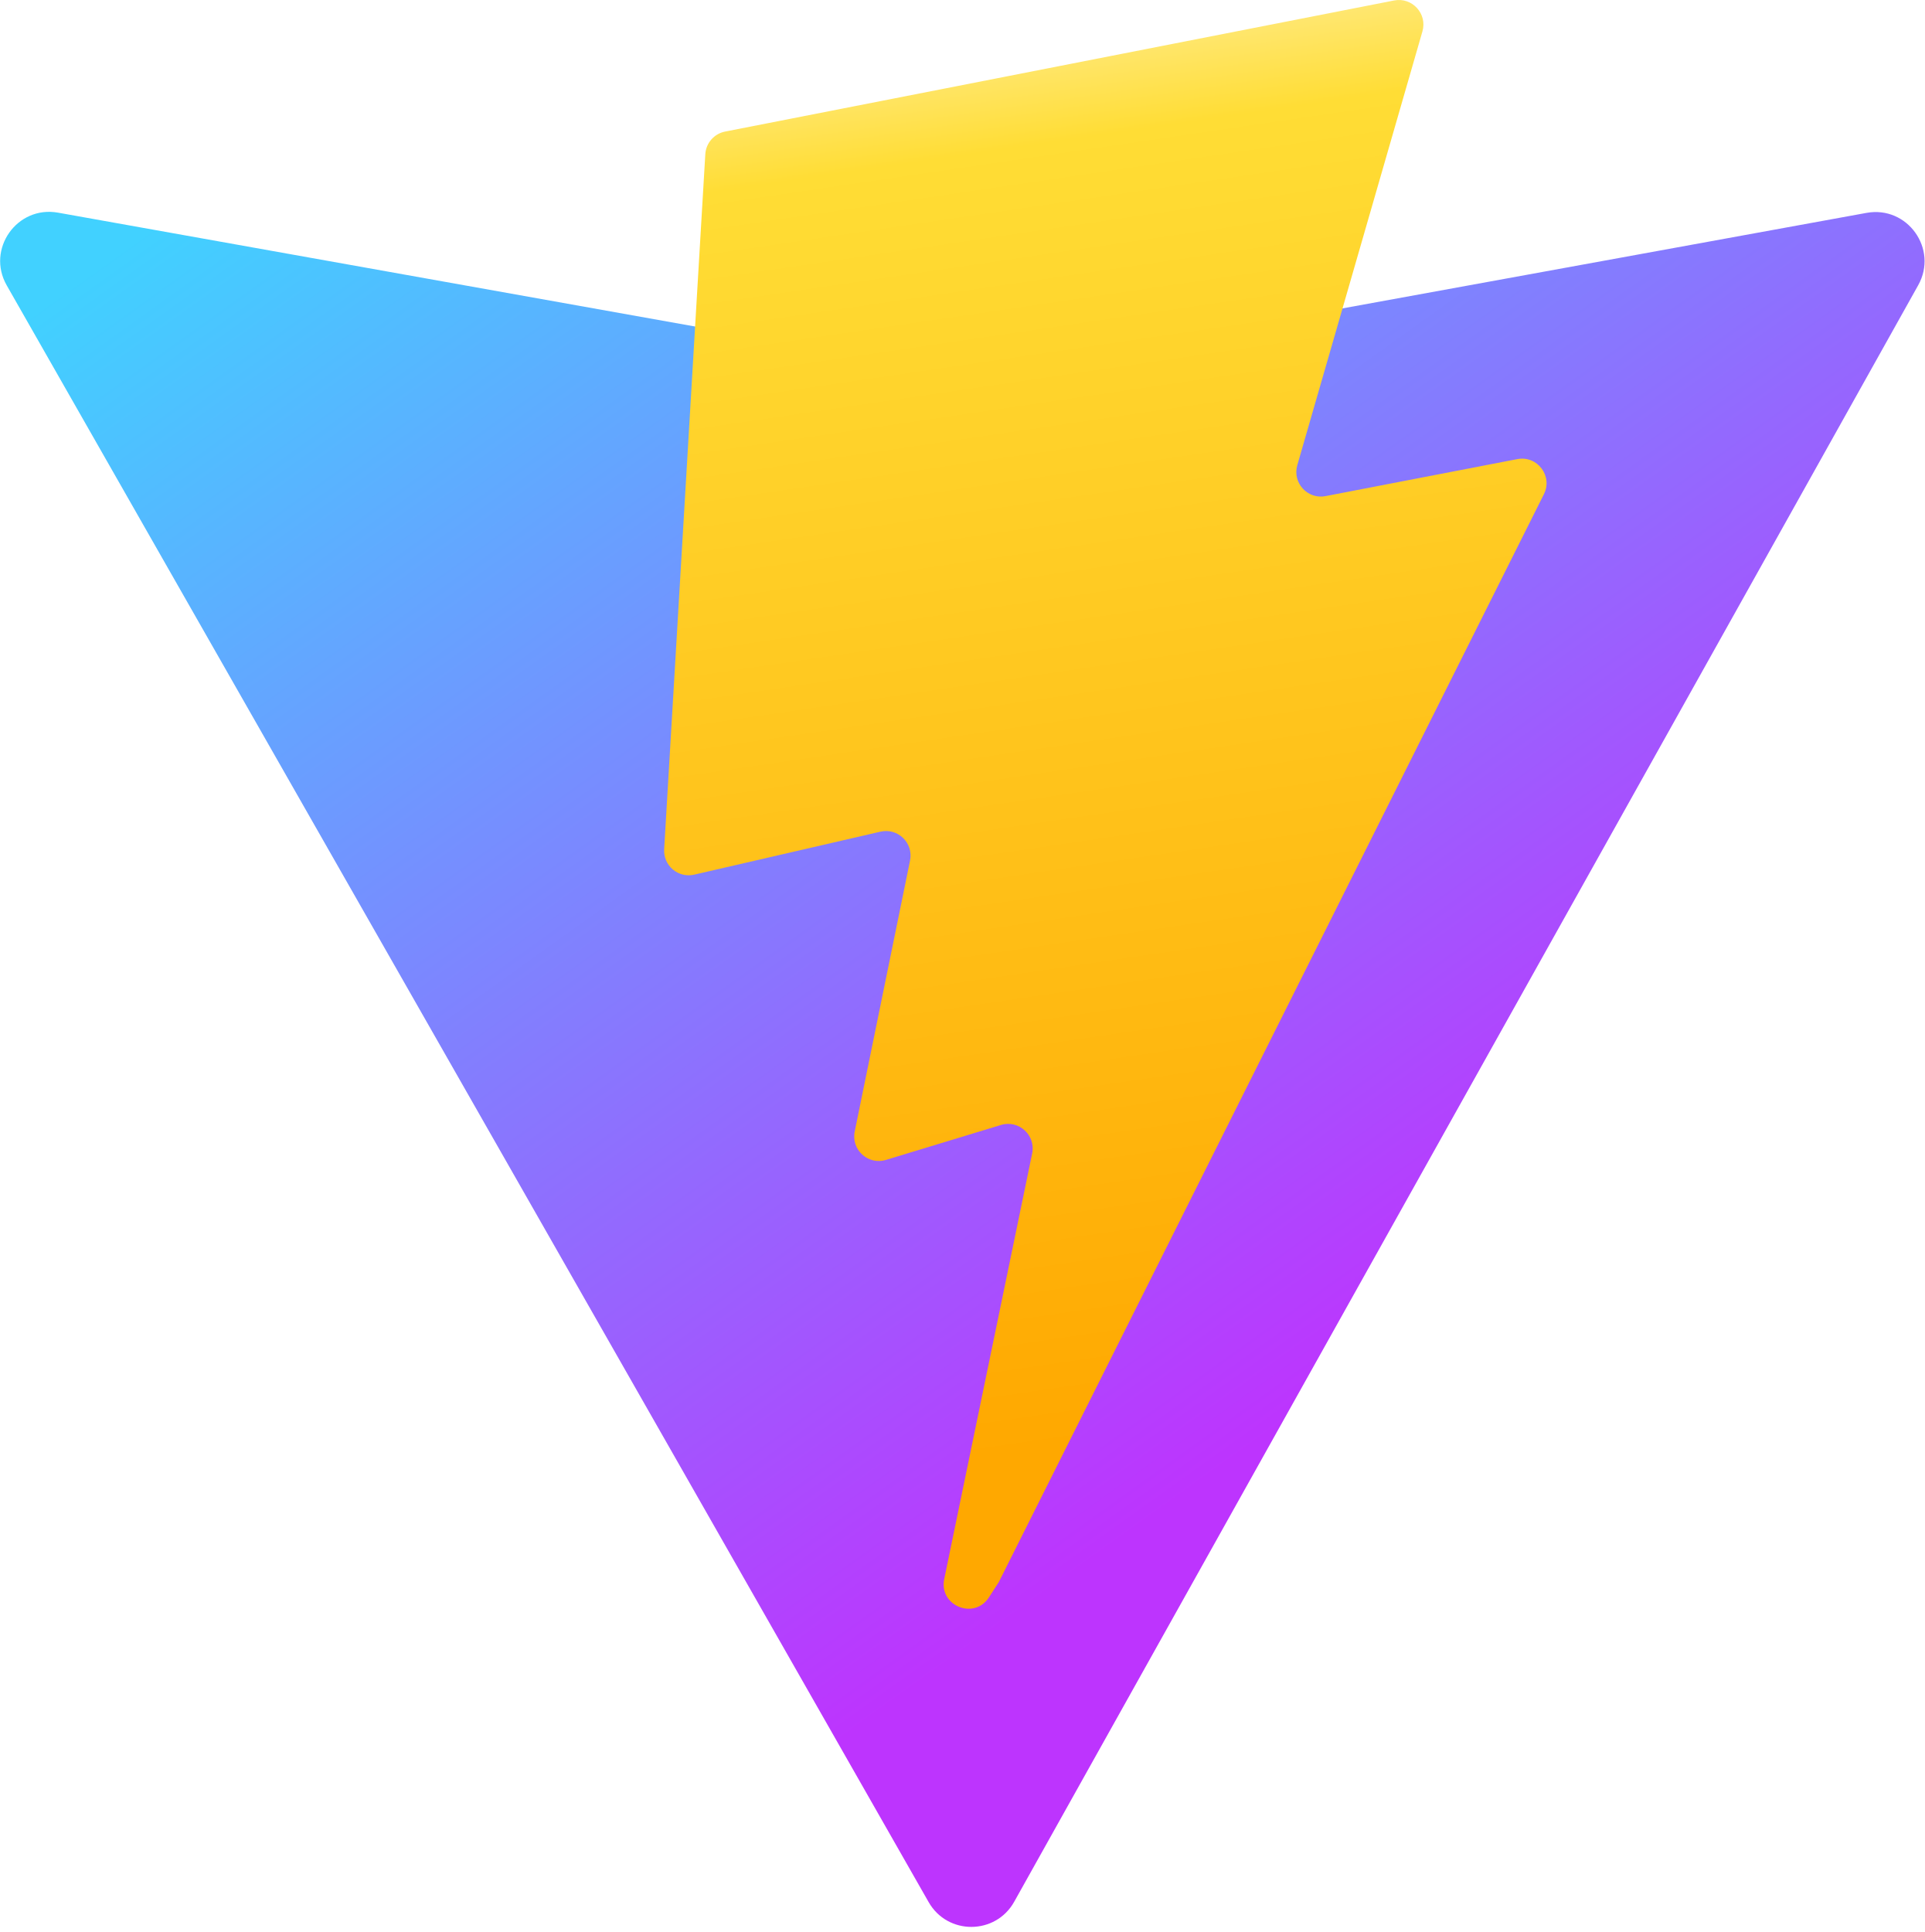
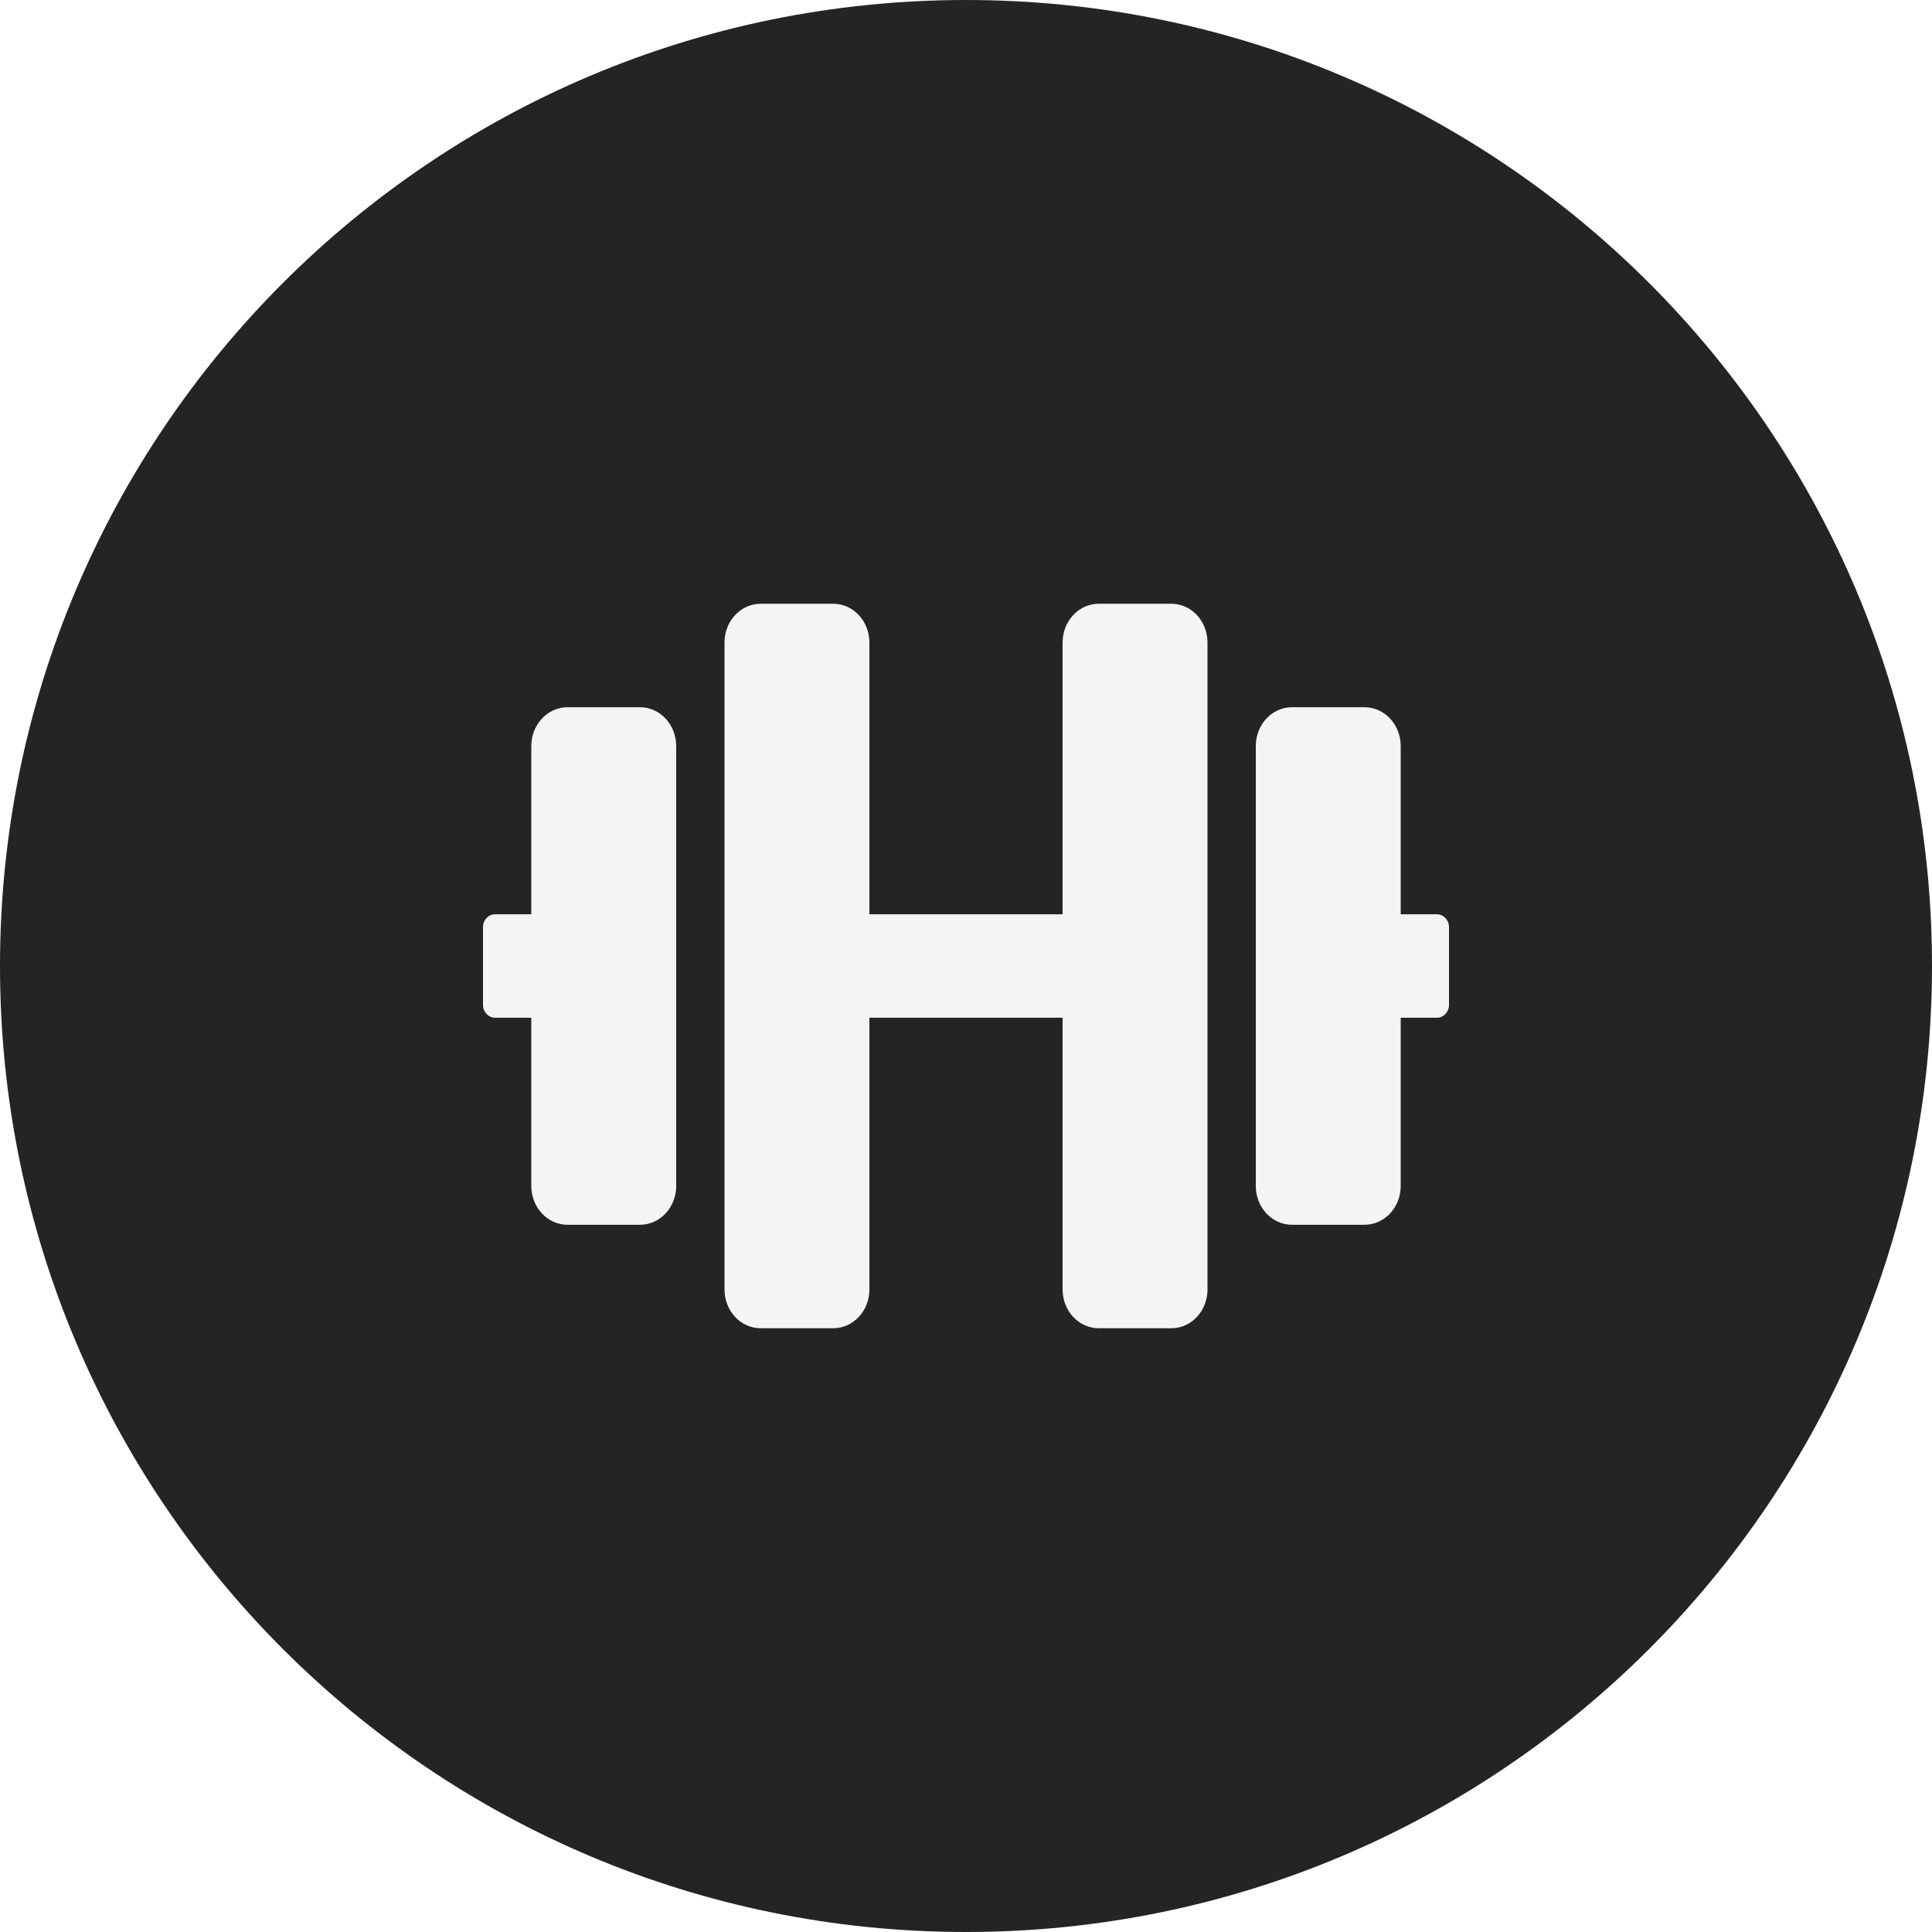
- <svg xmlns="http://www.w3.org/2000/svg" width="31.88" height="32" aria-hidden="true" class="iconify iconify--logos" viewBox="0 0 256 257">
-   <defs>
-     <linearGradient id="a" x1="-.828%" x2="57.636%" y1="7.652%" y2="78.411%">
-       <stop offset="0%" stop-color="#41D1FF" />
-       <stop offset="100%" stop-color="#BD34FE" />
-     </linearGradient>
-     <linearGradient id="b" x1="43.376%" x2="50.316%" y1="2.242%" y2="89.03%">
-       <stop offset="0%" stop-color="#FFEA83" />
-       <stop offset="8.333%" stop-color="#FFDD35" />
-       <stop offset="100%" stop-color="#FFA800" />
-     </linearGradient>
-   </defs>
-   <path fill="url(#a)" d="M255.153 37.938 134.897 252.976c-2.483 4.44-8.862 4.466-11.382.048L.875 37.958c-2.746-4.814 1.371-10.646 6.827-9.67l120.385 21.517a6.5 6.5 0 0 0 2.322-.004l117.867-21.483c5.438-.991 9.574 4.796 6.877 9.62" />
-   <path fill="url(#b)" d="M185.432.063 96.44 17.501a3.27 3.27 0 0 0-2.634 3.014l-5.474 92.456a3.268 3.268 0 0 0 3.997 3.378l24.777-5.718c2.318-.535 4.413 1.507 3.936 3.838l-7.361 36.047c-.495 2.426 1.782 4.5 4.151 3.78l15.304-4.649c2.372-.72 4.652 1.36 4.15 3.788l-11.698 56.621c-.732 3.542 3.979 5.473 5.943 2.437l1.313-2.028 72.516-144.72c1.215-2.423-.88-5.186-3.54-4.672l-25.505 4.922c-2.396.462-4.435-1.77-3.759-4.114l16.646-57.705c.677-2.35-1.37-4.583-3.769-4.113Z" />
+ <svg xmlns="http://www.w3.org/2000/svg" width="32" height="32" fill="none" viewBox="0 0 32 32">
+   <circle cx="16" cy="16" r="16" fill="#242424" />
+   <path fill="#F4F4F4" d="M10.6 11.714H9.4c-.332 0-.6.287-.6.643v2.786h-.6c-.11 0-.2.096-.2.214v1.286c0 .118.09.214.2.214h.6v2.786c0 .356.268.643.6.643h1.2c.332 0 .6-.287.6-.643v-7.286c0-.356-.268-.643-.6-.643m13.2 3.429h-.6v-2.786c0-.356-.267-.643-.6-.643h-1.2c-.332 0-.6.287-.6.643v7.286c0 .356.267.643.6.643h1.2c.332 0 .6-.287.6-.643v-2.786h.6c.11 0 .2-.096.2-.214v-1.286c0-.118-.09-.214-.2-.214M19.4 10h-1.2c-.332 0-.6.287-.6.643v4.5h-3.2v-4.5c0-.356-.268-.643-.6-.643h-1.2c-.332 0-.6.287-.6.643v10.714c0 .356.268.643.6.643h1.2c.332 0 .6-.287.6-.643v-4.5h3.2v4.5c0 .356.267.643.6.643h1.2c.333 0 .6-.287.6-.643V10.643c0-.356-.267-.643-.6-.643" />
</svg>
